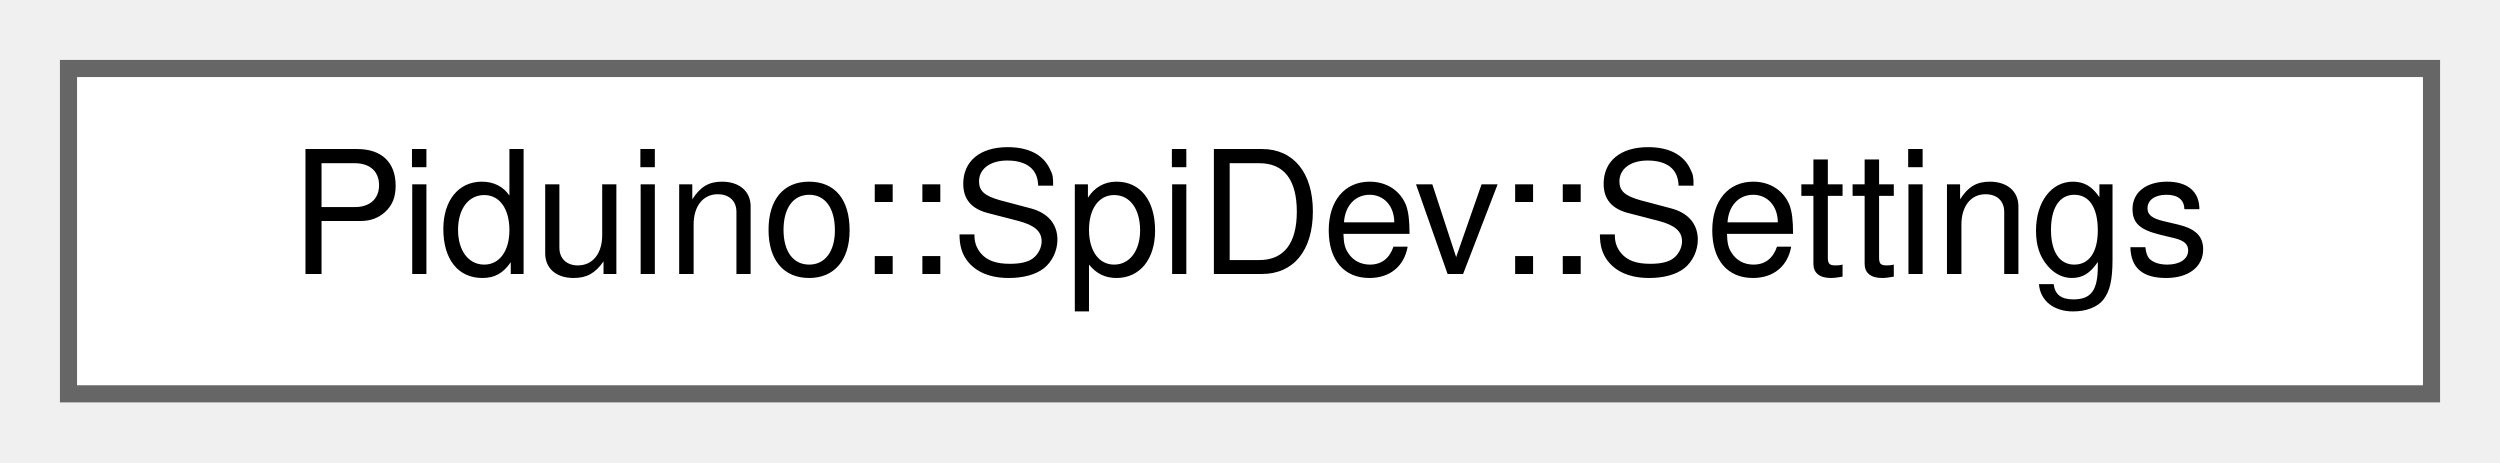
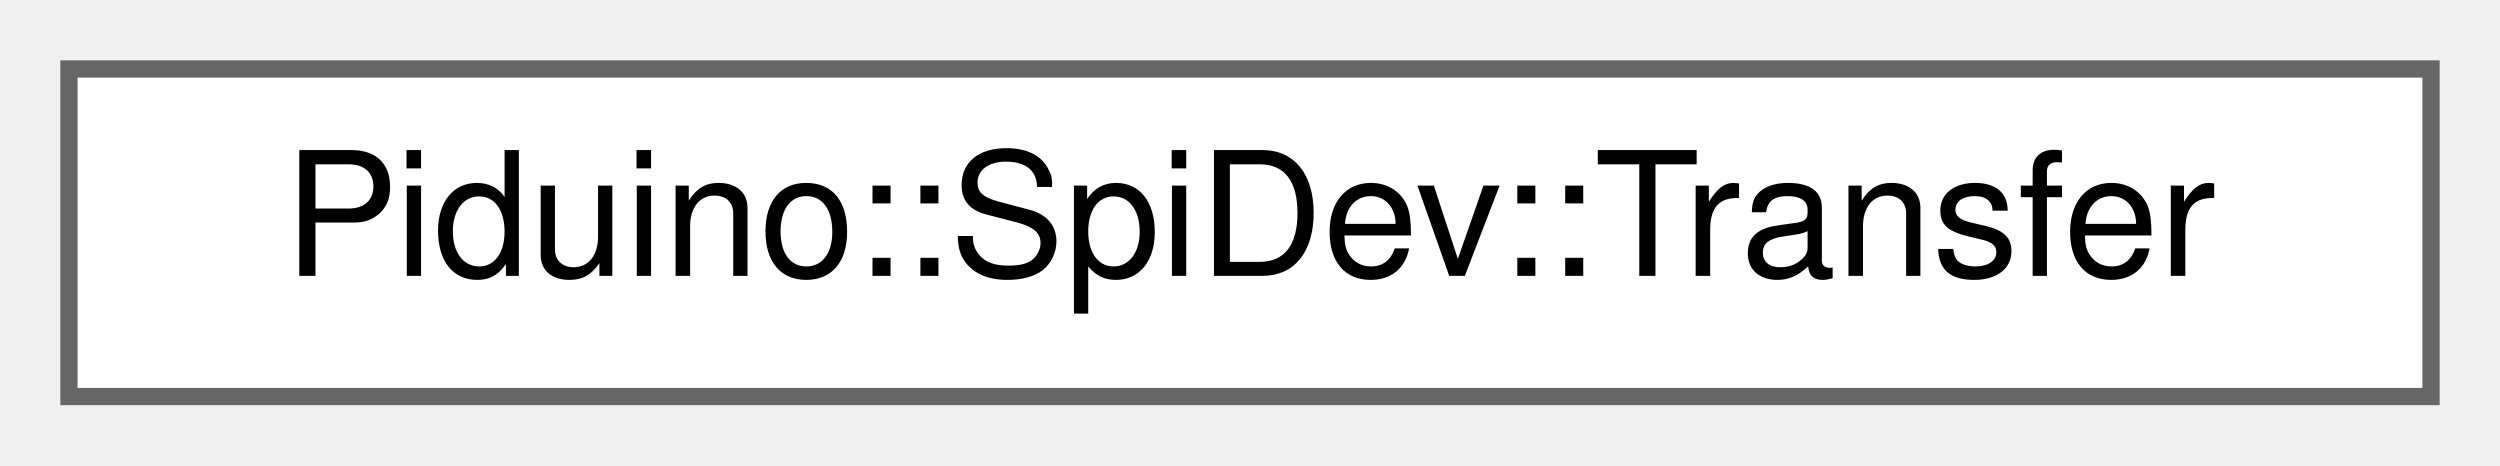
- <svg xmlns="http://www.w3.org/2000/svg" xmlns:xlink="http://www.w3.org/1999/xlink" width="146pt" height="27pt" viewBox="0.00 0.00 146.00 27.00">
+ <svg xmlns="http://www.w3.org/2000/svg" xmlns:xlink="http://www.w3.org/1999/xlink" width="145pt" height="27pt" viewBox="0.00 0.00 145.00 27.00">
  <g id="graph0" class="graph" transform="scale(1 1) rotate(0) translate(4 23)">
    <g id="Node000000" class="node">
      <g id="a_Node000000">
-         <a xlink:href="class_piduino_1_1_spi_dev_1_1_settings.html" target="_top" xlink:title=" ">
-           <polygon fill="white" stroke="#666666" points="138,-19 0,-19 0,0 138,0 138,-19" />
-           <text text-anchor="middle" x="69" y="-7" font-family="Helvetica,sans-Serif" font-size="10.00">Piduino::SpiDev::Settings</text>
+         <a xlink:href="class_piduino_1_1_spi_dev_1_1_transfer.html" target="_top" xlink:title=" ">
+           <polygon fill="white" stroke="#666666" points="137,-19 0,-19 0,0 137,0 137,-19" />
+           <text text-anchor="middle" x="68.5" y="-7" font-family="Helvetica,sans-Serif" font-size="10.00">Piduino::SpiDev::Transfer</text>
        </a>
      </g>
    </g>
  </g>
</svg>
